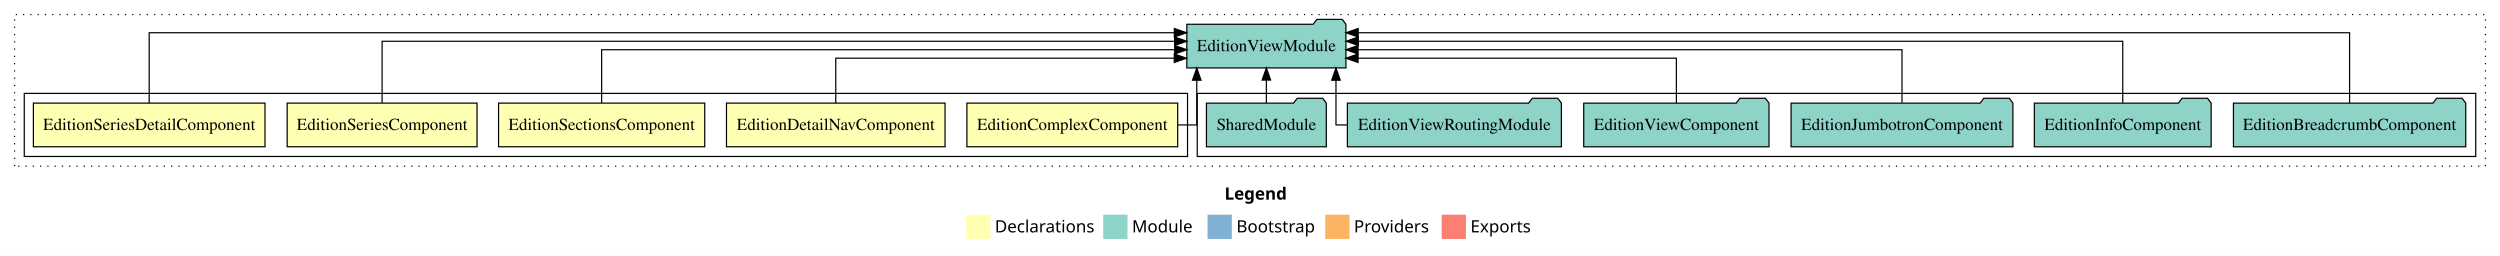
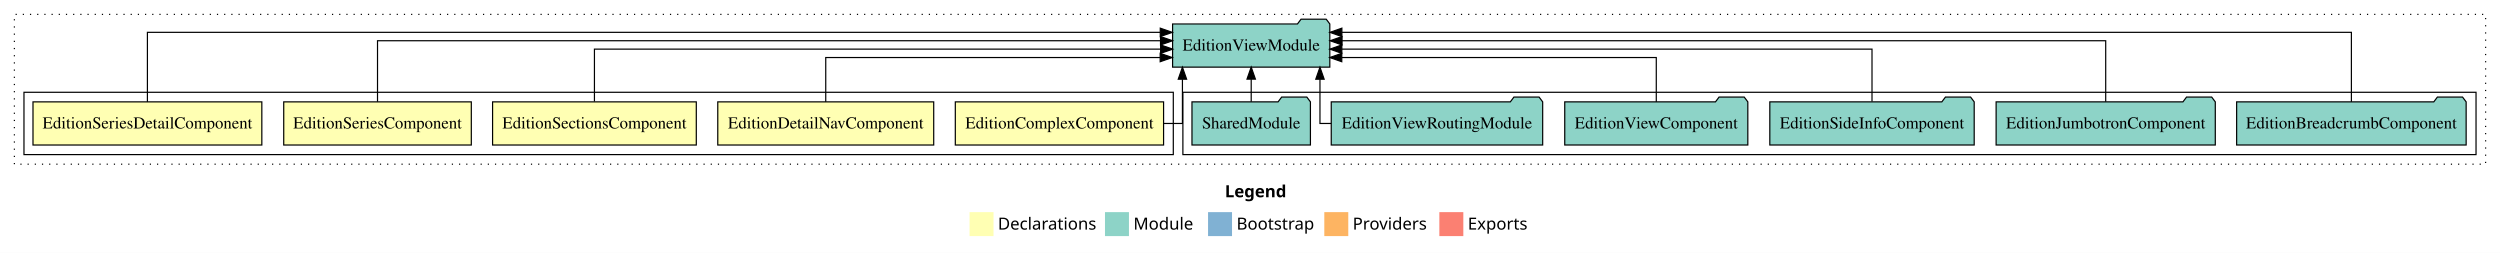
- <svg xmlns="http://www.w3.org/2000/svg" width="2061pt" height="211pt" viewBox="0.00 0.00 2061.00 211.00">
+ <svg xmlns="http://www.w3.org/2000/svg" width="2086pt" height="211pt" viewBox="0.00 0.00 2086.00 211.00">
  <g id="graph0" class="graph" transform="scale(1 1) rotate(0) translate(4 207)">
-     <polygon fill="white" stroke="transparent" points="-4,4 -4,-207 2057,-207 2057,4 -4,4" />
-     <text text-anchor="start" x="1005.51" y="-42.4" font-family="Times-12" font-weight="bold" font-size="14.00">Legend</text>
-     <polygon fill="#ffffb3" stroke="transparent" points="792.5,-10 792.5,-30 812.5,-30 812.5,-10 792.5,-10" />
-     <text text-anchor="start" x="816.13" y="-15.4" font-family="Times-12" font-size="14.00">  Declarations</text>
-     <polygon fill="#8dd3c7" stroke="transparent" points="905.5,-10 905.5,-30 925.5,-30 925.5,-10 905.5,-10" />
-     <text text-anchor="start" x="929.23" y="-15.4" font-family="Times-12" font-size="14.00">  Module</text>
-     <polygon fill="#80b1d3" stroke="transparent" points="991.5,-10 991.5,-30 1011.5,-30 1011.5,-10 991.5,-10" />
-     <text text-anchor="start" x="1015.28" y="-15.4" font-family="Times-12" font-size="14.00">  Bootstrap</text>
-     <polygon fill="#fdb462" stroke="transparent" points="1088.5,-10 1088.5,-30 1108.5,-30 1108.5,-10 1088.5,-10" />
-     <text text-anchor="start" x="1112.17" y="-15.4" font-family="Times-12" font-size="14.00">  Providers</text>
-     <polygon fill="#fb8072" stroke="transparent" points="1184.5,-10 1184.5,-30 1204.5,-30 1204.5,-10 1184.5,-10" />
-     <text text-anchor="start" x="1208.23" y="-15.4" font-family="Times-12" font-size="14.00">  Exports</text>
+     <polygon fill="white" stroke="transparent" points="-4,4 -4,-207 2082,-207 2082,4 -4,4" />
+     <text text-anchor="start" x="1018.01" y="-42.4" font-family="Times-12" font-weight="bold" font-size="14.00">Legend</text>
+     <polygon fill="#ffffb3" stroke="transparent" points="805,-10 805,-30 825,-30 825,-10 805,-10" />
+     <text text-anchor="start" x="828.63" y="-15.4" font-family="Times-12" font-size="14.00">  Declarations</text>
+     <polygon fill="#8dd3c7" stroke="transparent" points="918,-10 918,-30 938,-30 938,-10 918,-10" />
+     <text text-anchor="start" x="941.73" y="-15.4" font-family="Times-12" font-size="14.00">  Module</text>
+     <polygon fill="#80b1d3" stroke="transparent" points="1004,-10 1004,-30 1024,-30 1024,-10 1004,-10" />
+     <text text-anchor="start" x="1027.78" y="-15.4" font-family="Times-12" font-size="14.00">  Bootstrap</text>
+     <polygon fill="#fdb462" stroke="transparent" points="1101,-10 1101,-30 1121,-30 1121,-10 1101,-10" />
+     <text text-anchor="start" x="1124.67" y="-15.4" font-family="Times-12" font-size="14.00">  Providers</text>
+     <polygon fill="#fb8072" stroke="transparent" points="1197,-10 1197,-30 1217,-30 1217,-10 1197,-10" />
+     <text text-anchor="start" x="1220.73" y="-15.4" font-family="Times-12" font-size="14.00">  Exports</text>
    <g id="clust1" class="cluster">
-       <polygon fill="none" stroke="black" stroke-dasharray="1,5" points="8,-70 8,-195 2045,-195 2045,-70 8,-70" />
+       <polygon fill="none" stroke="black" stroke-dasharray="1,5" points="8,-70 8,-195 2070,-195 2070,-70 8,-70" />
    </g>
    <g id="clust8" class="cluster">
-       <polygon fill="none" stroke="black" points="983,-78 983,-130 2037,-130 2037,-78 983,-78" />
+       <polygon fill="none" stroke="black" points="983,-78 983,-130 2062,-130 2062,-78 983,-78" />
    </g>
    <g id="clust2" class="cluster">
      <polygon fill="none" stroke="black" points="16,-78 16,-130 975,-130 975,-78 16,-78" />
    </g>
    <g id="node1" class="node">
      <polygon fill="#ffffb3" stroke="black" points="966.89,-122 793.11,-122 793.11,-86 966.89,-86 966.89,-122" />
      <text text-anchor="middle" x="880" y="-99.8" font-family="Times,serif" font-size="14.00">EditionComplexComponent</text>
    </g>
    <g id="node6" class="node">
      <polygon fill="#8dd3c7" stroke="black" points="1105.59,-187 1102.59,-191 1081.59,-191 1078.59,-187 974.41,-187 974.41,-151 1105.59,-151 1105.59,-187" />
      <text text-anchor="middle" x="1040" y="-164.8" font-family="Times,serif" font-size="14.00">EditionViewModule</text>
    </g>
    <g id="edge1" class="edge">
      <path fill="none" stroke="black" d="M967.04,-104C976.41,-104 982.62,-104 982.62,-104 982.62,-104 982.62,-140.89 982.62,-140.89" />
      <polygon fill="black" stroke="black" points="979.12,-140.89 982.62,-150.89 986.12,-140.89 979.12,-140.89" />
    </g>
    <g id="node2" class="node">
      <polygon fill="#ffffb3" stroke="black" points="775.09,-122 594.91,-122 594.91,-86 775.09,-86 775.09,-122" />
      <text text-anchor="middle" x="685" y="-99.8" font-family="Times,serif" font-size="14.00">EditionDetailNavComponent</text>
    </g>
    <g id="edge2" class="edge">
      <path fill="none" stroke="black" d="M685,-122.01C685,-138.05 685,-159 685,-159 685,-159 964.06,-159 964.06,-159" />
      <polygon fill="black" stroke="black" points="964.06,-162.5 974.06,-159 964.06,-155.5 964.06,-162.5" />
    </g>
    <g id="node3" class="node">
      <polygon fill="#ffffb3" stroke="black" points="576.99,-122 407.01,-122 407.01,-86 576.99,-86 576.99,-122" />
      <text text-anchor="middle" x="492" y="-99.8" font-family="Times,serif" font-size="14.00">EditionSectionsComponent</text>
    </g>
    <g id="edge3" class="edge">
      <path fill="none" stroke="black" d="M492,-122.27C492,-140.56 492,-166 492,-166 492,-166 964.44,-166 964.44,-166" />
      <polygon fill="black" stroke="black" points="964.44,-169.5 974.44,-166 964.44,-162.5 964.44,-169.5" />
    </g>
    <g id="node4" class="node">
      <polygon fill="#ffffb3" stroke="black" points="389.26,-122 232.74,-122 232.74,-86 389.26,-86 389.26,-122" />
      <text text-anchor="middle" x="311" y="-99.8" font-family="Times,serif" font-size="14.00">EditionSeriesComponent</text>
    </g>
    <g id="edge4" class="edge">
      <path fill="none" stroke="black" d="M311,-122.13C311,-142.57 311,-173 311,-173 311,-173 964.34,-173 964.34,-173" />
      <polygon fill="black" stroke="black" points="964.34,-176.5 974.34,-173 964.34,-169.5 964.34,-176.5" />
    </g>
    <g id="node5" class="node">
      <polygon fill="#ffffb3" stroke="black" points="214.47,-122 23.53,-122 23.53,-86 214.47,-86 214.47,-122" />
      <text text-anchor="middle" x="119" y="-99.8" font-family="Times,serif" font-size="14.00">EditionSeriesDetailComponent</text>
    </g>
    <g id="edge5" class="edge">
      <path fill="none" stroke="black" d="M119,-122.01C119,-144.49 119,-180 119,-180 119,-180 964.13,-180 964.13,-180" />
      <polygon fill="black" stroke="black" points="964.13,-183.5 974.13,-180 964.13,-176.5 964.13,-183.5" />
    </g>
    <g id="node7" class="node">
-       <polygon fill="#8dd3c7" stroke="black" points="2028.75,-122 2025.75,-126 2004.75,-126 2001.75,-122 1837.25,-122 1837.25,-86 2028.75,-86 2028.75,-122" />
-       <text text-anchor="middle" x="1933" y="-99.8" font-family="Times,serif" font-size="14.00">EditionBreadcrumbComponent</text>
+       <polygon fill="#8dd3c7" stroke="black" points="2053.75,-122 2050.75,-126 2029.75,-126 2026.75,-122 1862.25,-122 1862.25,-86 2053.75,-86 2053.75,-122" />
+       <text text-anchor="middle" x="1958" y="-99.8" font-family="Times,serif" font-size="14.00">EditionBreadcrumbComponent</text>
    </g>
    <g id="edge6" class="edge">
-       <path fill="none" stroke="black" d="M1933,-122.01C1933,-144.49 1933,-180 1933,-180 1933,-180 1115.66,-180 1115.66,-180" />
-       <polygon fill="black" stroke="black" points="1115.66,-176.5 1105.66,-180 1115.66,-183.5 1115.66,-176.5" />
+       <path fill="none" stroke="black" d="M1958,-122.01C1958,-144.49 1958,-180 1958,-180 1958,-180 1115.65,-180 1115.65,-180" />
+       <polygon fill="black" stroke="black" points="1115.65,-176.5 1105.65,-180 1115.65,-183.5 1115.65,-176.5" />
    </g>
    <g id="node8" class="node">
-       <polygon fill="#8dd3c7" stroke="black" points="1818.88,-122 1815.88,-126 1794.88,-126 1791.88,-122 1673.12,-122 1673.12,-86 1818.88,-86 1818.88,-122" />
-       <text text-anchor="middle" x="1746" y="-99.8" font-family="Times,serif" font-size="14.00">EditionInfoComponent</text>
+       <polygon fill="#8dd3c7" stroke="black" points="1844.44,-122 1841.44,-126 1820.44,-126 1817.44,-122 1661.56,-122 1661.56,-86 1844.44,-86 1844.44,-122" />
+       <text text-anchor="middle" x="1753" y="-99.8" font-family="Times,serif" font-size="14.00">EditionJumbotronComponent</text>
    </g>
    <g id="edge7" class="edge">
-       <path fill="none" stroke="black" d="M1746,-122.13C1746,-142.57 1746,-173 1746,-173 1746,-173 1115.78,-173 1115.78,-173" />
-       <polygon fill="black" stroke="black" points="1115.78,-169.5 1105.78,-173 1115.78,-176.5 1115.78,-169.5" />
+       <path fill="none" stroke="black" d="M1753,-122.13C1753,-142.57 1753,-173 1753,-173 1753,-173 1115.8,-173 1115.8,-173" />
+       <polygon fill="black" stroke="black" points="1115.8,-169.5 1105.8,-173 1115.8,-176.5 1115.8,-169.5" />
    </g>
    <g id="node9" class="node">
-       <polygon fill="#8dd3c7" stroke="black" points="1655.44,-122 1652.44,-126 1631.44,-126 1628.44,-122 1472.56,-122 1472.56,-86 1655.44,-86 1655.44,-122" />
-       <text text-anchor="middle" x="1564" y="-99.8" font-family="Times,serif" font-size="14.00">EditionJumbotronComponent</text>
+       <polygon fill="#8dd3c7" stroke="black" points="1643.27,-122 1640.27,-126 1619.27,-126 1616.27,-122 1472.73,-122 1472.73,-86 1643.27,-86 1643.27,-122" />
+       <text text-anchor="middle" x="1558" y="-99.8" font-family="Times,serif" font-size="14.00">EditionSideInfoComponent</text>
    </g>
    <g id="edge8" class="edge">
-       <path fill="none" stroke="black" d="M1564,-122.27C1564,-140.56 1564,-166 1564,-166 1564,-166 1115.57,-166 1115.57,-166" />
-       <polygon fill="black" stroke="black" points="1115.57,-162.5 1105.57,-166 1115.57,-169.5 1115.57,-162.5" />
+       <path fill="none" stroke="black" d="M1558,-122.27C1558,-140.56 1558,-166 1558,-166 1558,-166 1115.61,-166 1115.61,-166" />
+       <polygon fill="black" stroke="black" points="1115.61,-162.5 1105.61,-166 1115.61,-169.5 1115.61,-162.5" />
    </g>
    <g id="node10" class="node">
      <polygon fill="#8dd3c7" stroke="black" points="1454.38,-122 1451.38,-126 1430.38,-126 1427.38,-122 1301.62,-122 1301.62,-86 1454.38,-86 1454.38,-122" />
      <text text-anchor="middle" x="1378" y="-99.8" font-family="Times,serif" font-size="14.00">EditionViewComponent</text>
    </g>
    <g id="edge9" class="edge">
      <path fill="none" stroke="black" d="M1378,-122.01C1378,-138.05 1378,-159 1378,-159 1378,-159 1115.57,-159 1115.57,-159" />
      <polygon fill="black" stroke="black" points="1115.57,-155.5 1105.57,-159 1115.57,-162.5 1115.57,-155.5" />
    </g>
    <g id="node11" class="node">
      <polygon fill="#8dd3c7" stroke="black" points="1283.21,-122 1280.21,-126 1259.21,-126 1256.21,-122 1106.79,-122 1106.79,-86 1283.21,-86 1283.21,-122" />
      <text text-anchor="middle" x="1195" y="-99.8" font-family="Times,serif" font-size="14.00">EditionViewRoutingModule</text>
    </g>
    <g id="edge10" class="edge">
      <path fill="none" stroke="black" d="M1106.74,-104C1100.96,-104 1097.38,-104 1097.38,-104 1097.38,-104 1097.38,-140.89 1097.38,-140.89" />
      <polygon fill="black" stroke="black" points="1093.88,-140.89 1097.38,-150.89 1100.88,-140.89 1093.88,-140.89" />
    </g>
    <g id="node12" class="node">
      <polygon fill="#8dd3c7" stroke="black" points="1089.42,-122 1086.42,-126 1065.42,-126 1062.42,-122 990.58,-122 990.58,-86 1089.42,-86 1089.42,-122" />
      <text text-anchor="middle" x="1040" y="-99.8" font-family="Times,serif" font-size="14.00">SharedModule</text>
    </g>
    <g id="edge11" class="edge">
      <path fill="none" stroke="black" d="M1040,-122.11C1040,-122.11 1040,-140.99 1040,-140.99" />
      <polygon fill="black" stroke="black" points="1036.5,-140.99 1040,-150.99 1043.5,-140.99 1036.5,-140.99" />
    </g>
  </g>
</svg>
